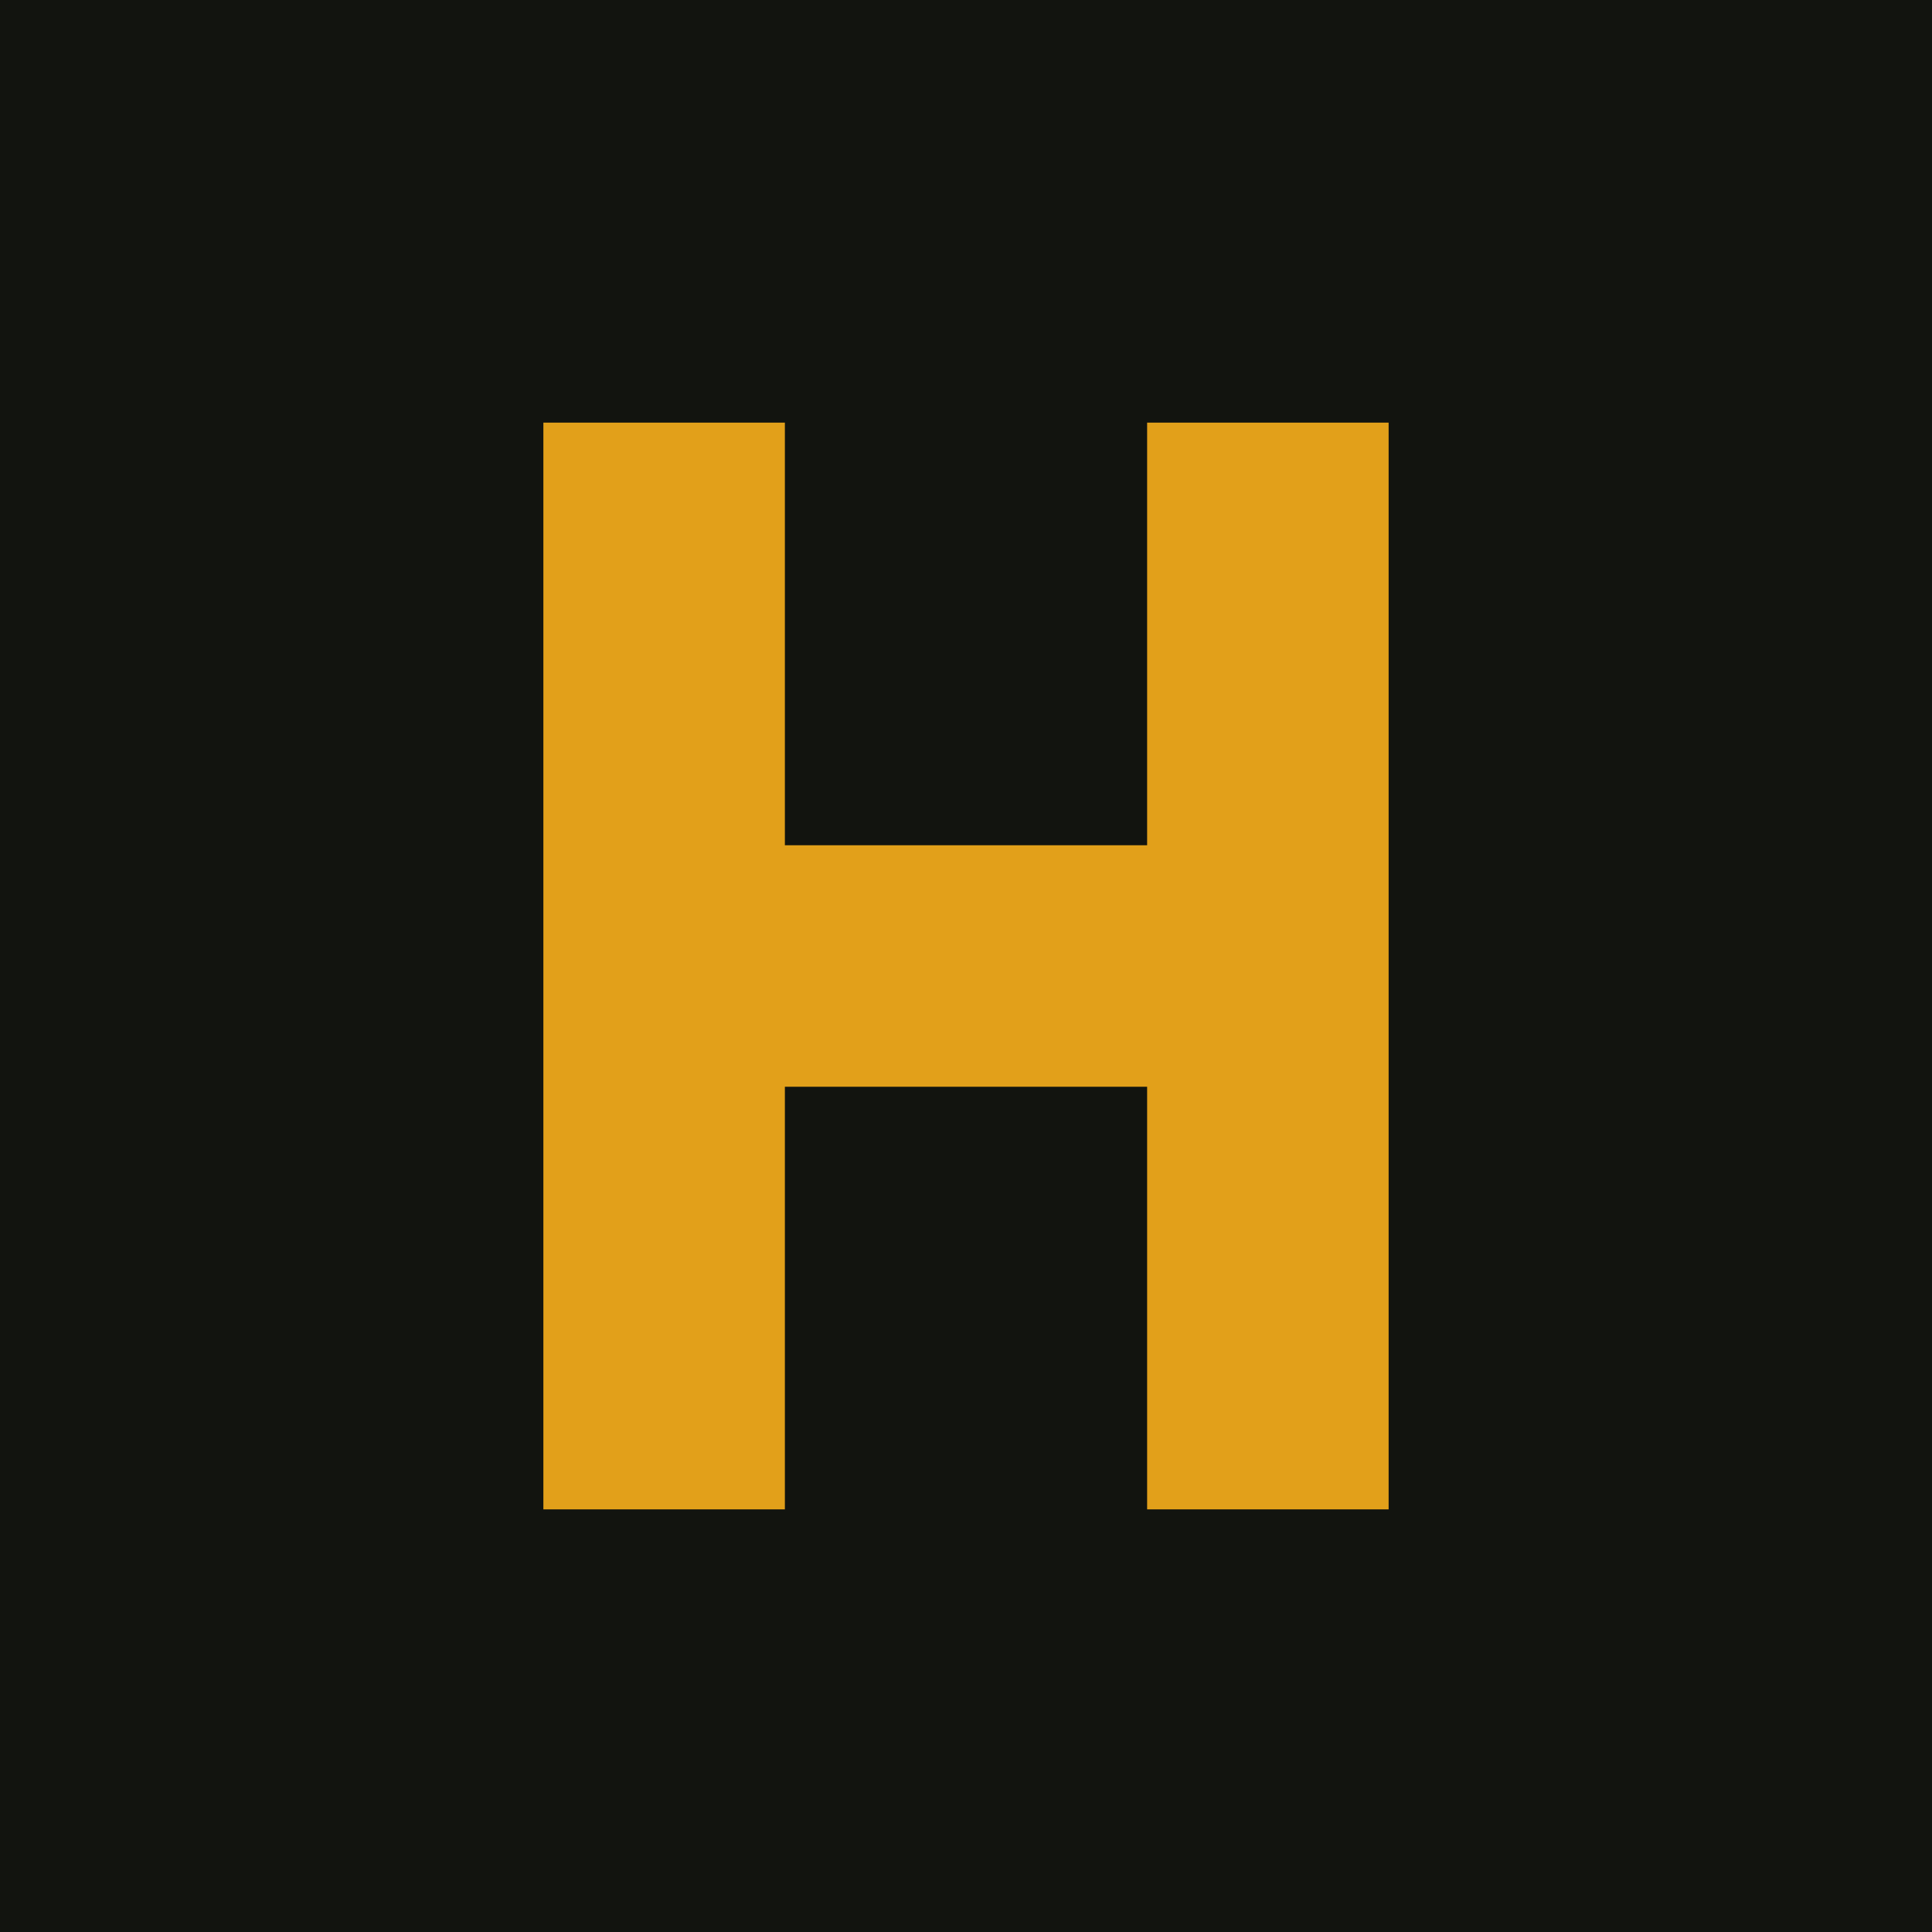
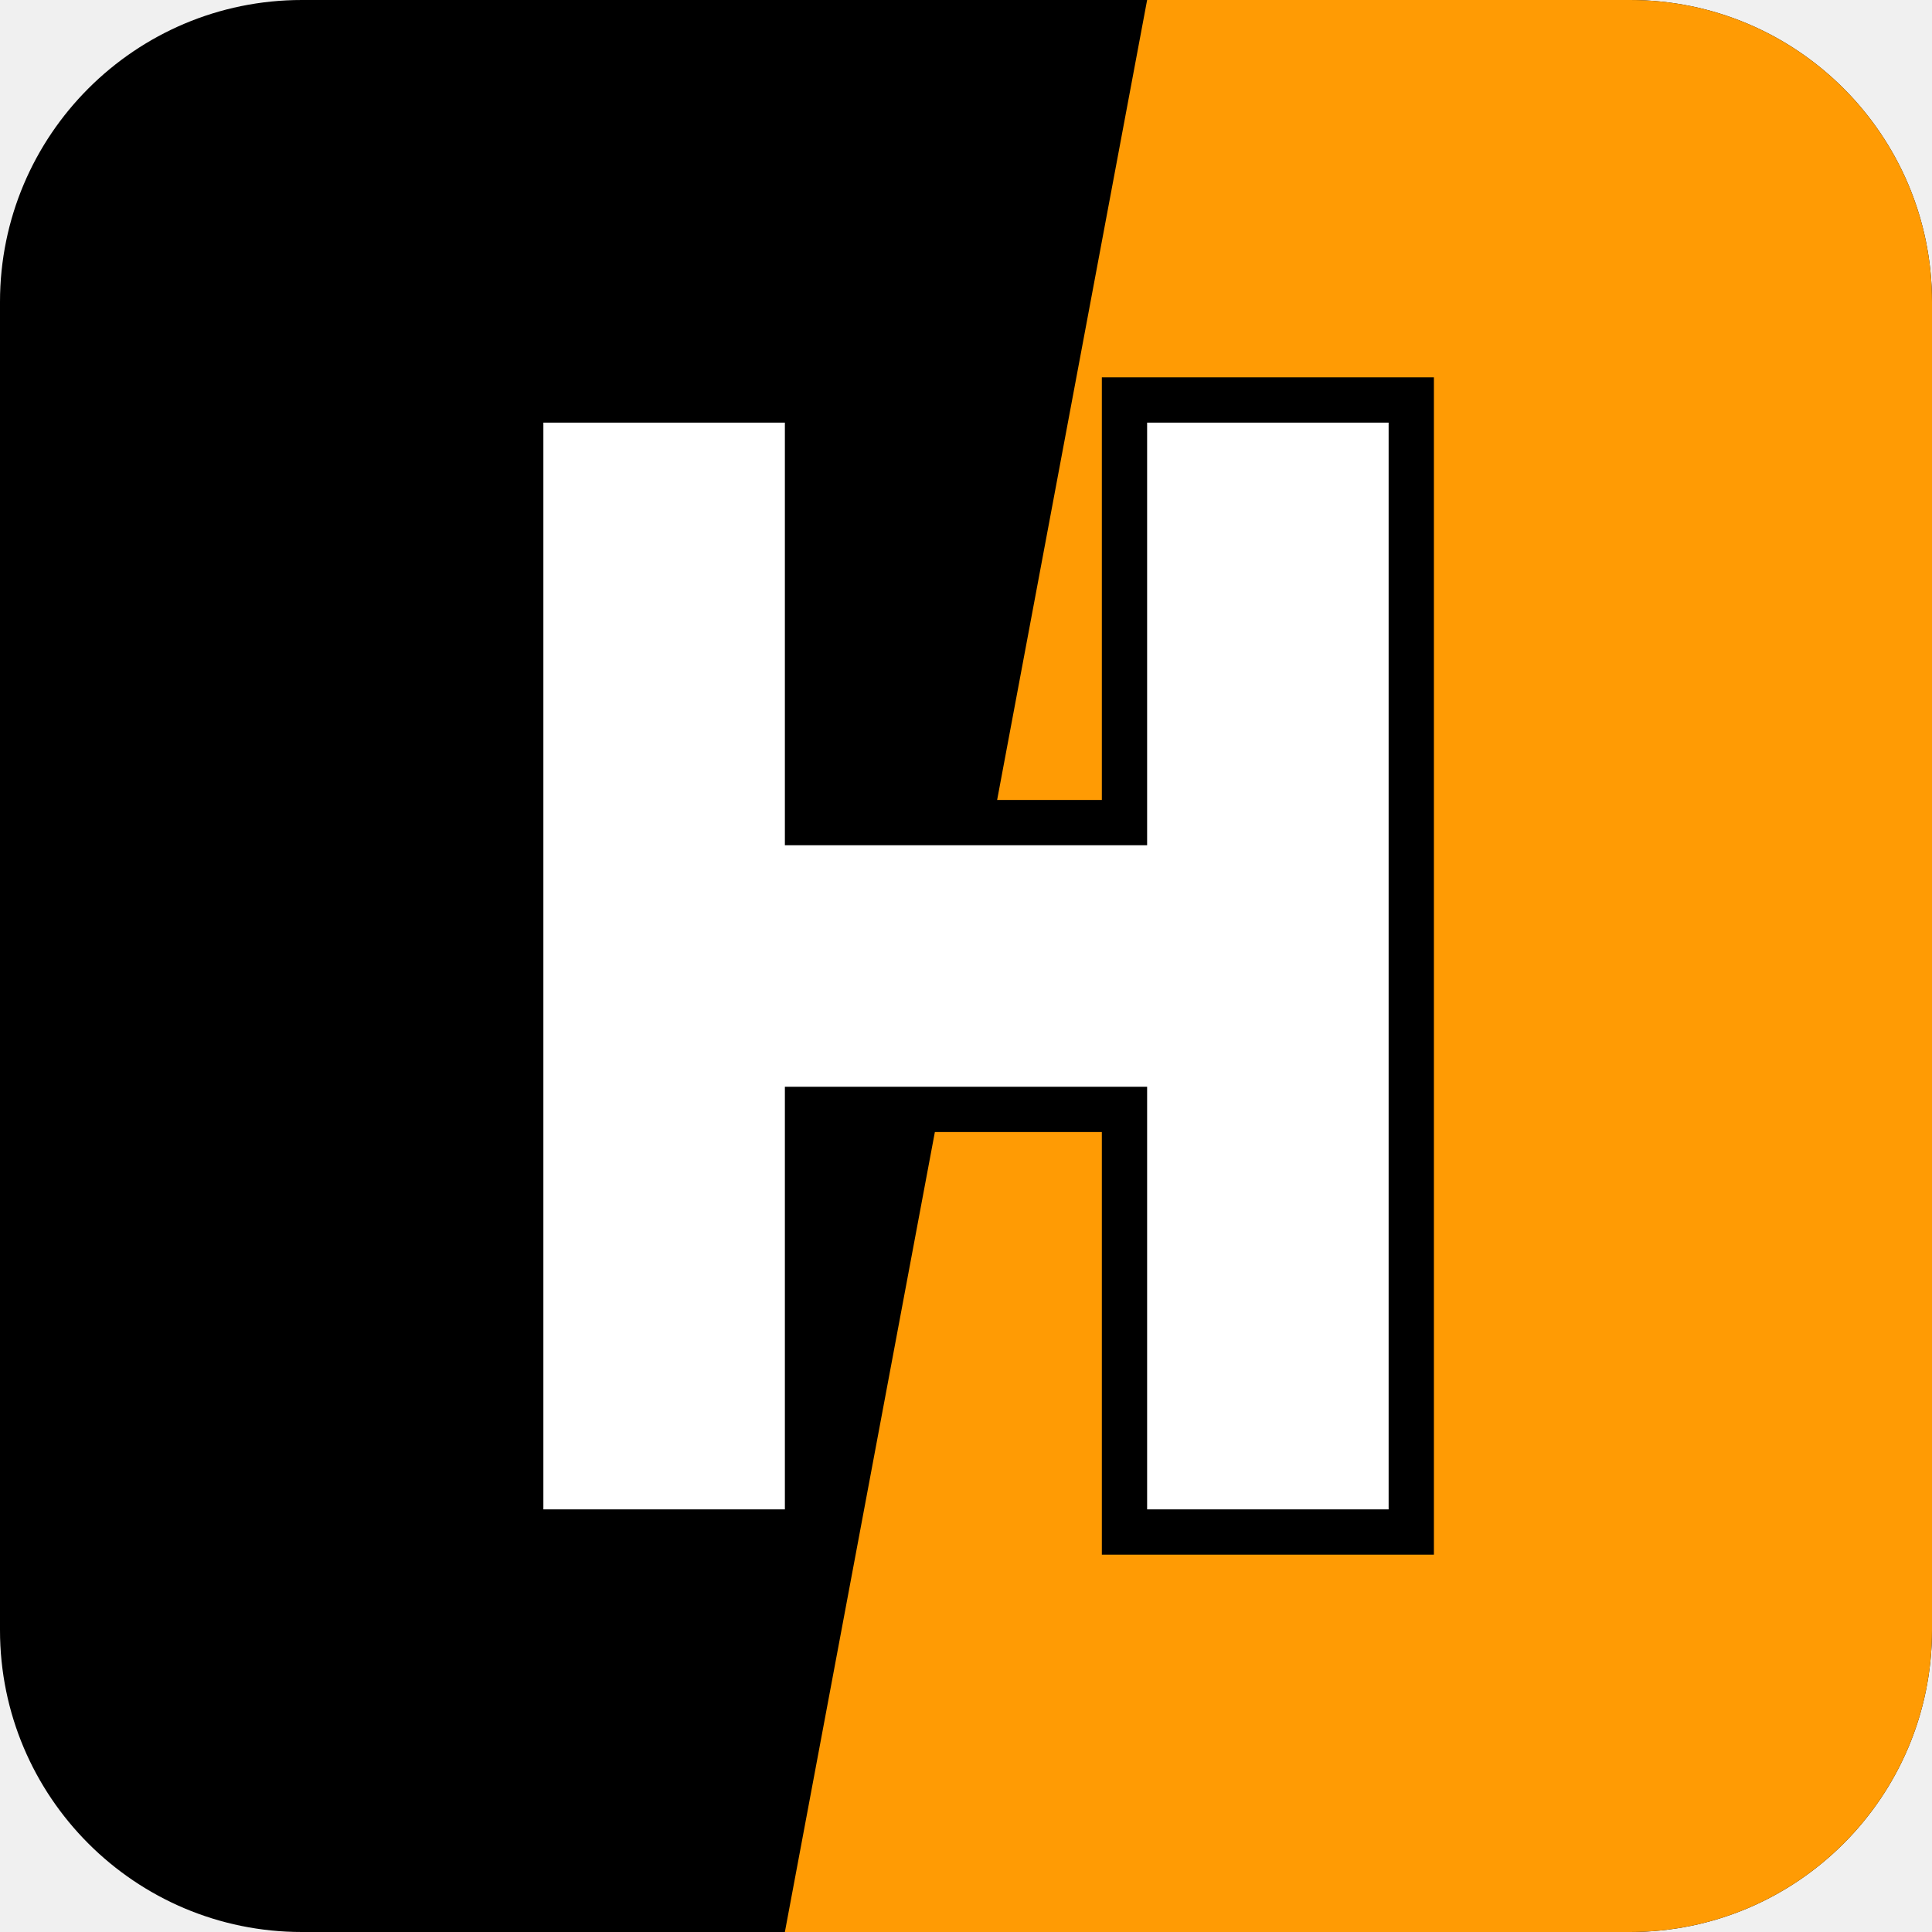
<svg xmlns="http://www.w3.org/2000/svg" viewBox="0 0 32 32">
-   <rect width="32" height="32" fill="#12140f" />
-   <path fill="#e2a01a" d="M9 7h4v7h6V7h4v18h-4v-7h-6v7H9z" />
+   <rect width="32" height="32" rx="5" fill="#000" />
+   <path fill="#ff9b04" d="M19 0h8a5 5 0 0 1 5 5v22a5 5 0 0 1-5 5H13z" />
+   <path fill="#fff" stroke="#000" stroke-width="1.5" paint-order="stroke" d="M9 7h4v7h6V7h4v18h-4v-7h-6v7H9z" />
</svg>
